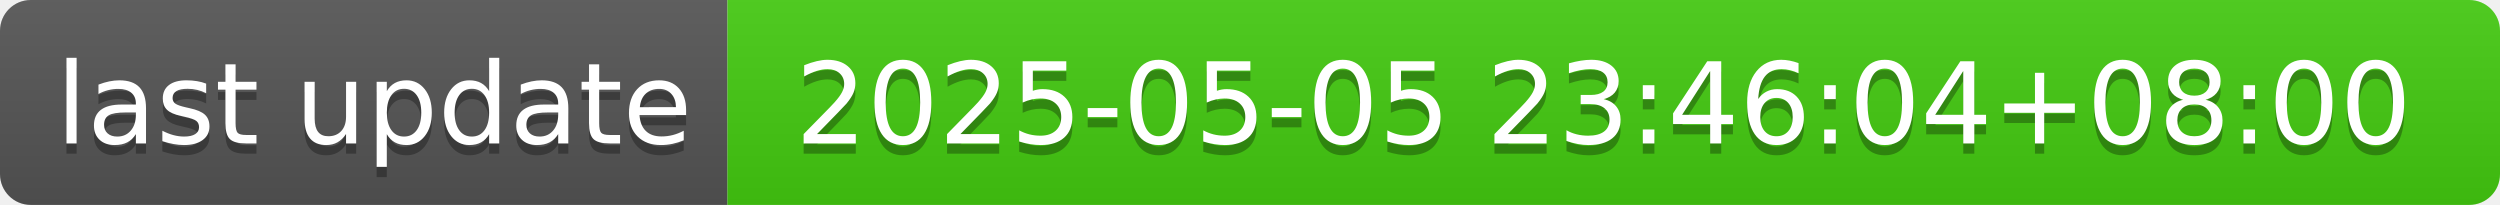
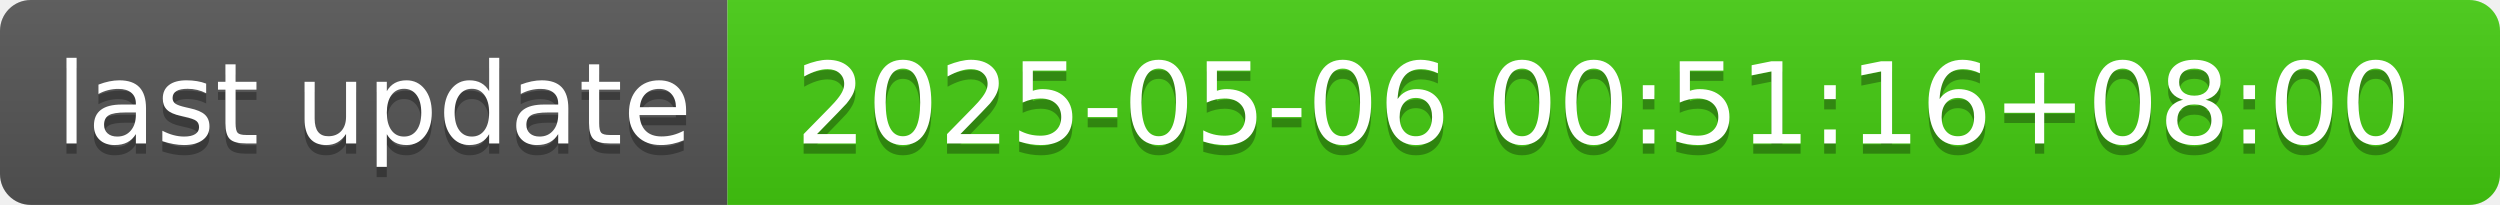
- <svg xmlns="http://www.w3.org/2000/svg" width="244" height="20" role="img" aria-label="last update: 2025-05-05 23:46:04+08:00">
+ <svg xmlns="http://www.w3.org/2000/svg" width="244" height="20" role="img" aria-label="last update: 2025-05-06 00:51:16+08:00">
  <linearGradient id="s" x2="0" y2="100%">
    <stop offset="0" stop-color="#bbb" stop-opacity=".1" />
    <stop offset="1" stop-opacity=".1" />
  </linearGradient>
  <clipPath id="r">
    <rect width="244" height="20" rx="3" fill="#fff" />
  </clipPath>
  <g clip-path="url(#r)">
    <rect width="71" height="20" fill="#555" />
    <rect x="71" width="173" height="20" fill="#4c1" />
    <rect width="244" height="20" fill="url(#s)" />
  </g>
  <g fill="#fff" text-anchor="middle" font-family="Verdana,Geneva,DejaVu Sans,sans-serif" text-rendering="geometricPrecision" font-size="110">
    <text aria-hidden="true" x="365" y="150" fill="#010101" fill-opacity=".3" transform="scale(.1)" textLength="610">last update</text>
    <text x="365" y="140" transform="scale(.1)" fill="#fff" textLength="610">last update</text>
-     <text aria-hidden="true" x="1565" y="150" fill="#010101" fill-opacity=".3" transform="scale(.1)" textLength="1630">2025-05-05 23:46:04+08:00</text>
-     <text x="1565" y="140" transform="scale(.1)" fill="#fff" textLength="1630">2025-05-05 23:46:04+08:00</text>
+     <text aria-hidden="true" x="1565" y="150" fill="#010101" fill-opacity=".3" transform="scale(.1)" textLength="1630">2025-05-06 00:51:16+08:00</text>
+     <text x="1565" y="140" transform="scale(.1)" fill="#fff" textLength="1630">2025-05-06 00:51:16+08:00</text>
  </g>
</svg>
